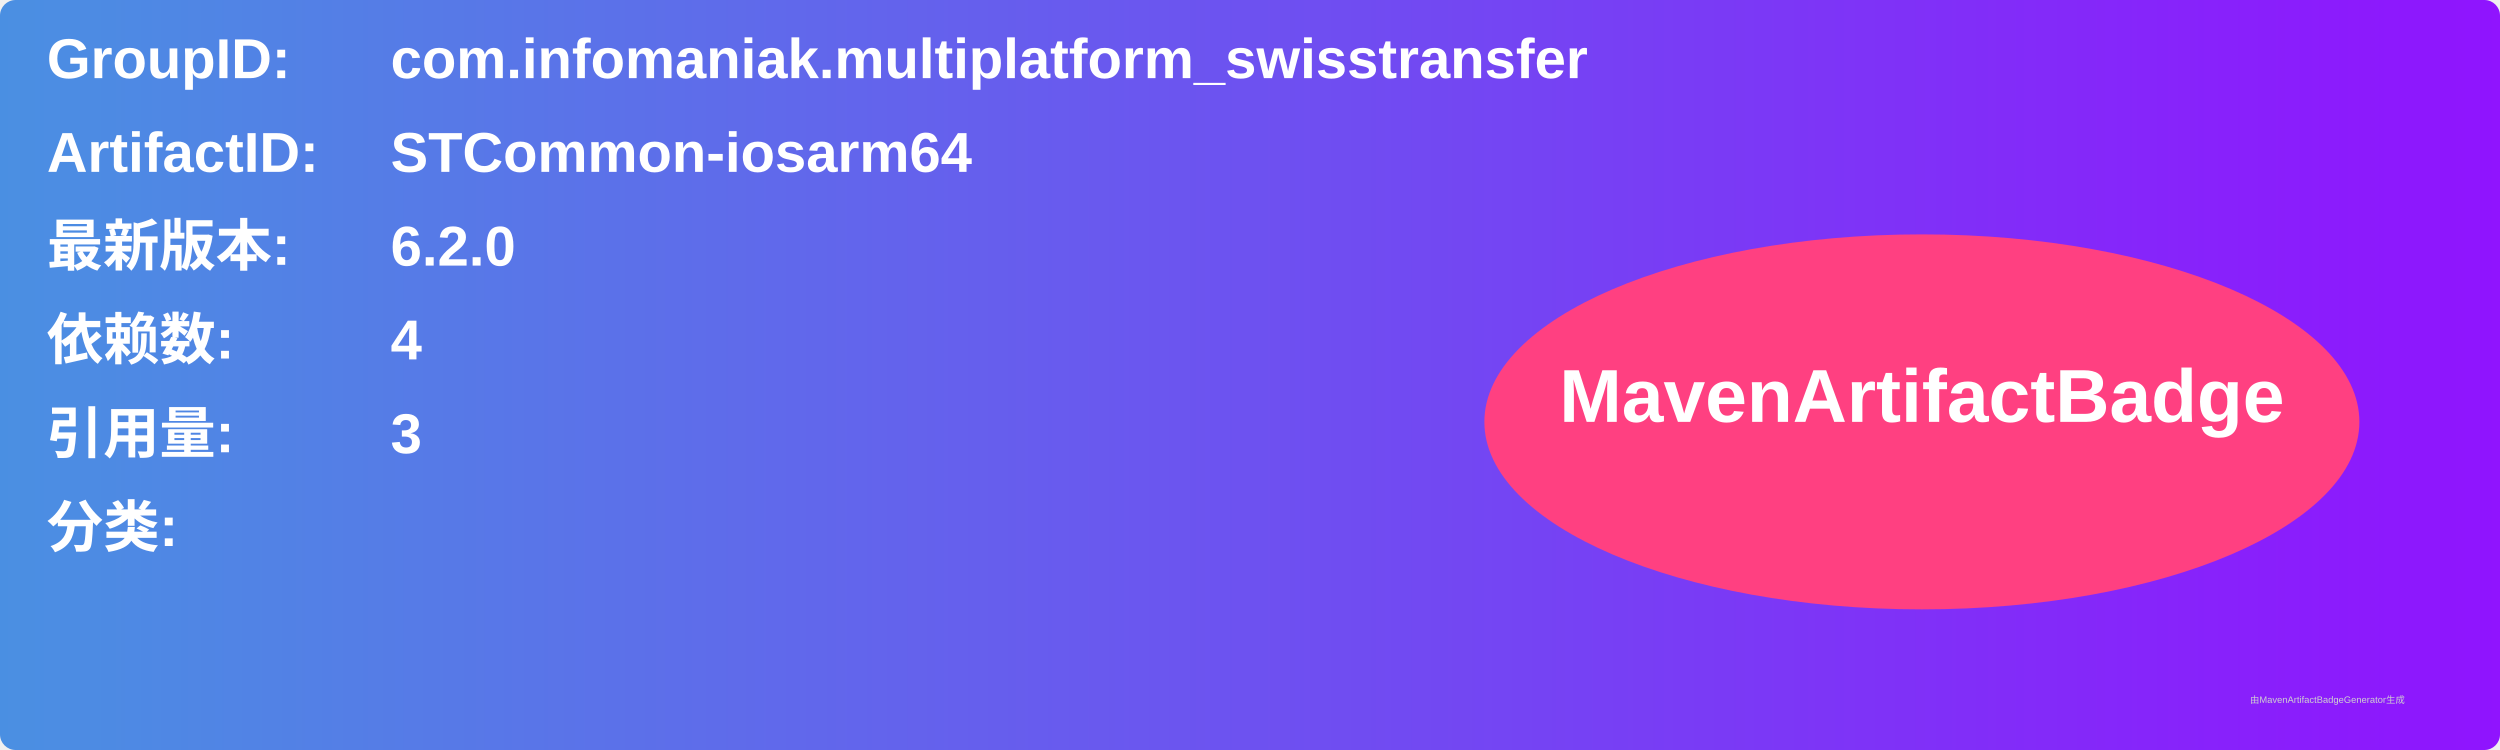
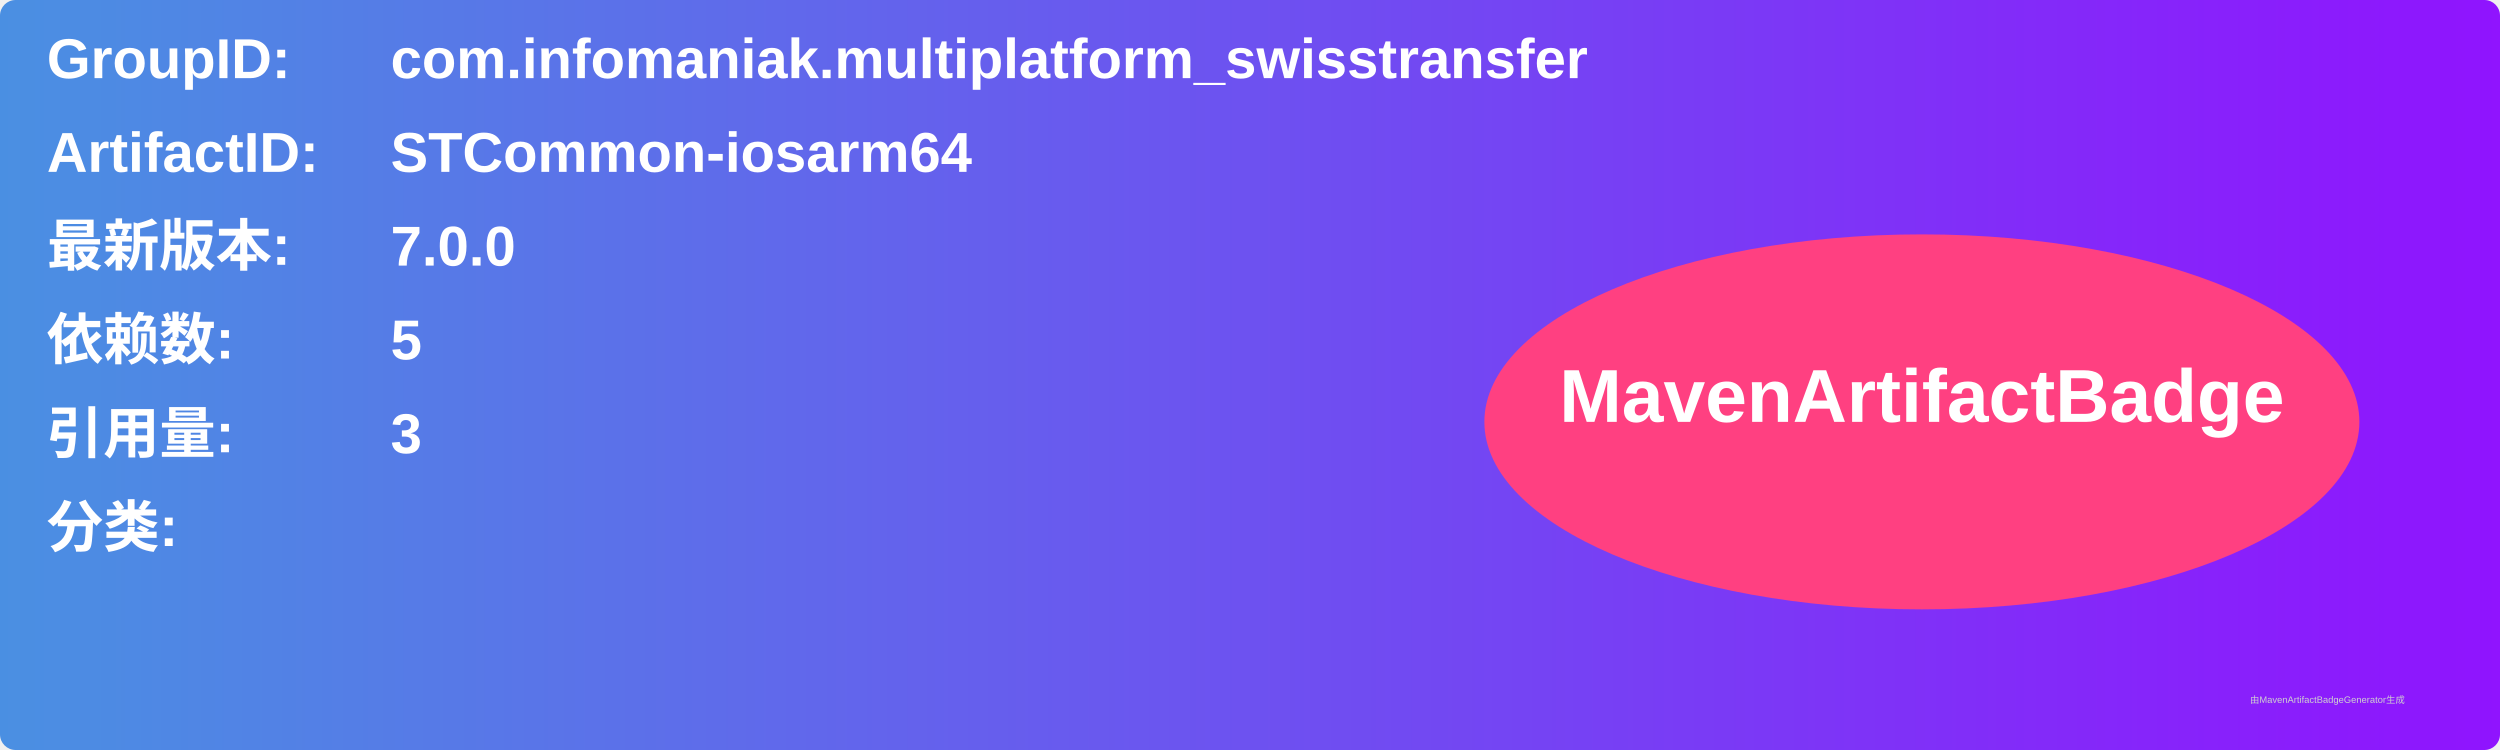
<svg xmlns="http://www.w3.org/2000/svg" width="800" height="240" viewBox="0 0 800 240">
  <linearGradient id="grad" x1="0%" y1="0%" x2="100%" y2="0%">
    <stop offset="0%" stop-color="#4a90e2" />
    <stop offset="100%" stop-color="#9013fe" />
  </linearGradient>
  <rect width="100%" height="100%" rx="5" ry="5" fill="url(#grad)" />
  <g transform="translate(15, 15)">
    <text x="0" y="10" font-family="Arial" font-size="18" fill="white" font-weight="bold" width="260">GroupID:</text>
    <text x="110" y="10" font-family="Arial" font-size="18" fill="white" font-weight="bold" width="460">com.infomaniak.multiplatform_swisstransfer</text>
    <text x="0" y="40" font-family="Arial" font-size="18" fill="white" font-weight="bold" width="260">ArtifactID:</text>
    <text x="110" y="40" font-family="Arial" font-size="18" fill="white" font-weight="bold" width="460">STCommon-iosarm64</text>
    <text x="0" y="70" font-family="Arial" font-size="18" fill="white" font-weight="bold">最新版本:</text>
    <text x="110" y="70" font-family="Arial" font-size="18" fill="white" font-weight="bold">
-       <tspan font-weight="bold">6.2.0</tspan>
+       <tspan font-weight="bold">7.0.0</tspan>
    </text>
    <text x="0" y="100" font-family="Arial" font-size="18" fill="white" font-weight="bold">依赖数: </text>
    <text x="110" y="100" font-family="Arial" font-size="18" fill="white">
-       <tspan font-weight="bold">4</tspan>
+       <tspan font-weight="bold">5</tspan>
    </text>
    <text x="0" y="130" font-family="Arial" font-size="18" fill="white" font-weight="bold">引用量: </text>
    <text x="110" y="130" font-family="Arial" font-size="18" fill="white">
      <tspan font-weight="bold">3</tspan>
    </text>
    <text x="0" y="160" font-family="Arial" font-size="18" fill="white" font-weight="bold">分类:</text>
    <text x="10" y="190" font-family="Arial" font-size="10" fill="white">
      <tspan font-weight="bold" />
    </text>
    <ellipse cx="600" cy="120" rx="140" ry="60" fill="#ff4081" />
    <text x="600" y="120" text-anchor="middle" font-family="Arial" font-size="24" fill="white" font-weight="bold">MavenArtifactBadge</text>
  </g>
  <text x="720" y="225" font-family="Arial" font-size="3" fill="#d0d0d0">由MavenArtifactBadgeGenerator生成</text>
</svg>
